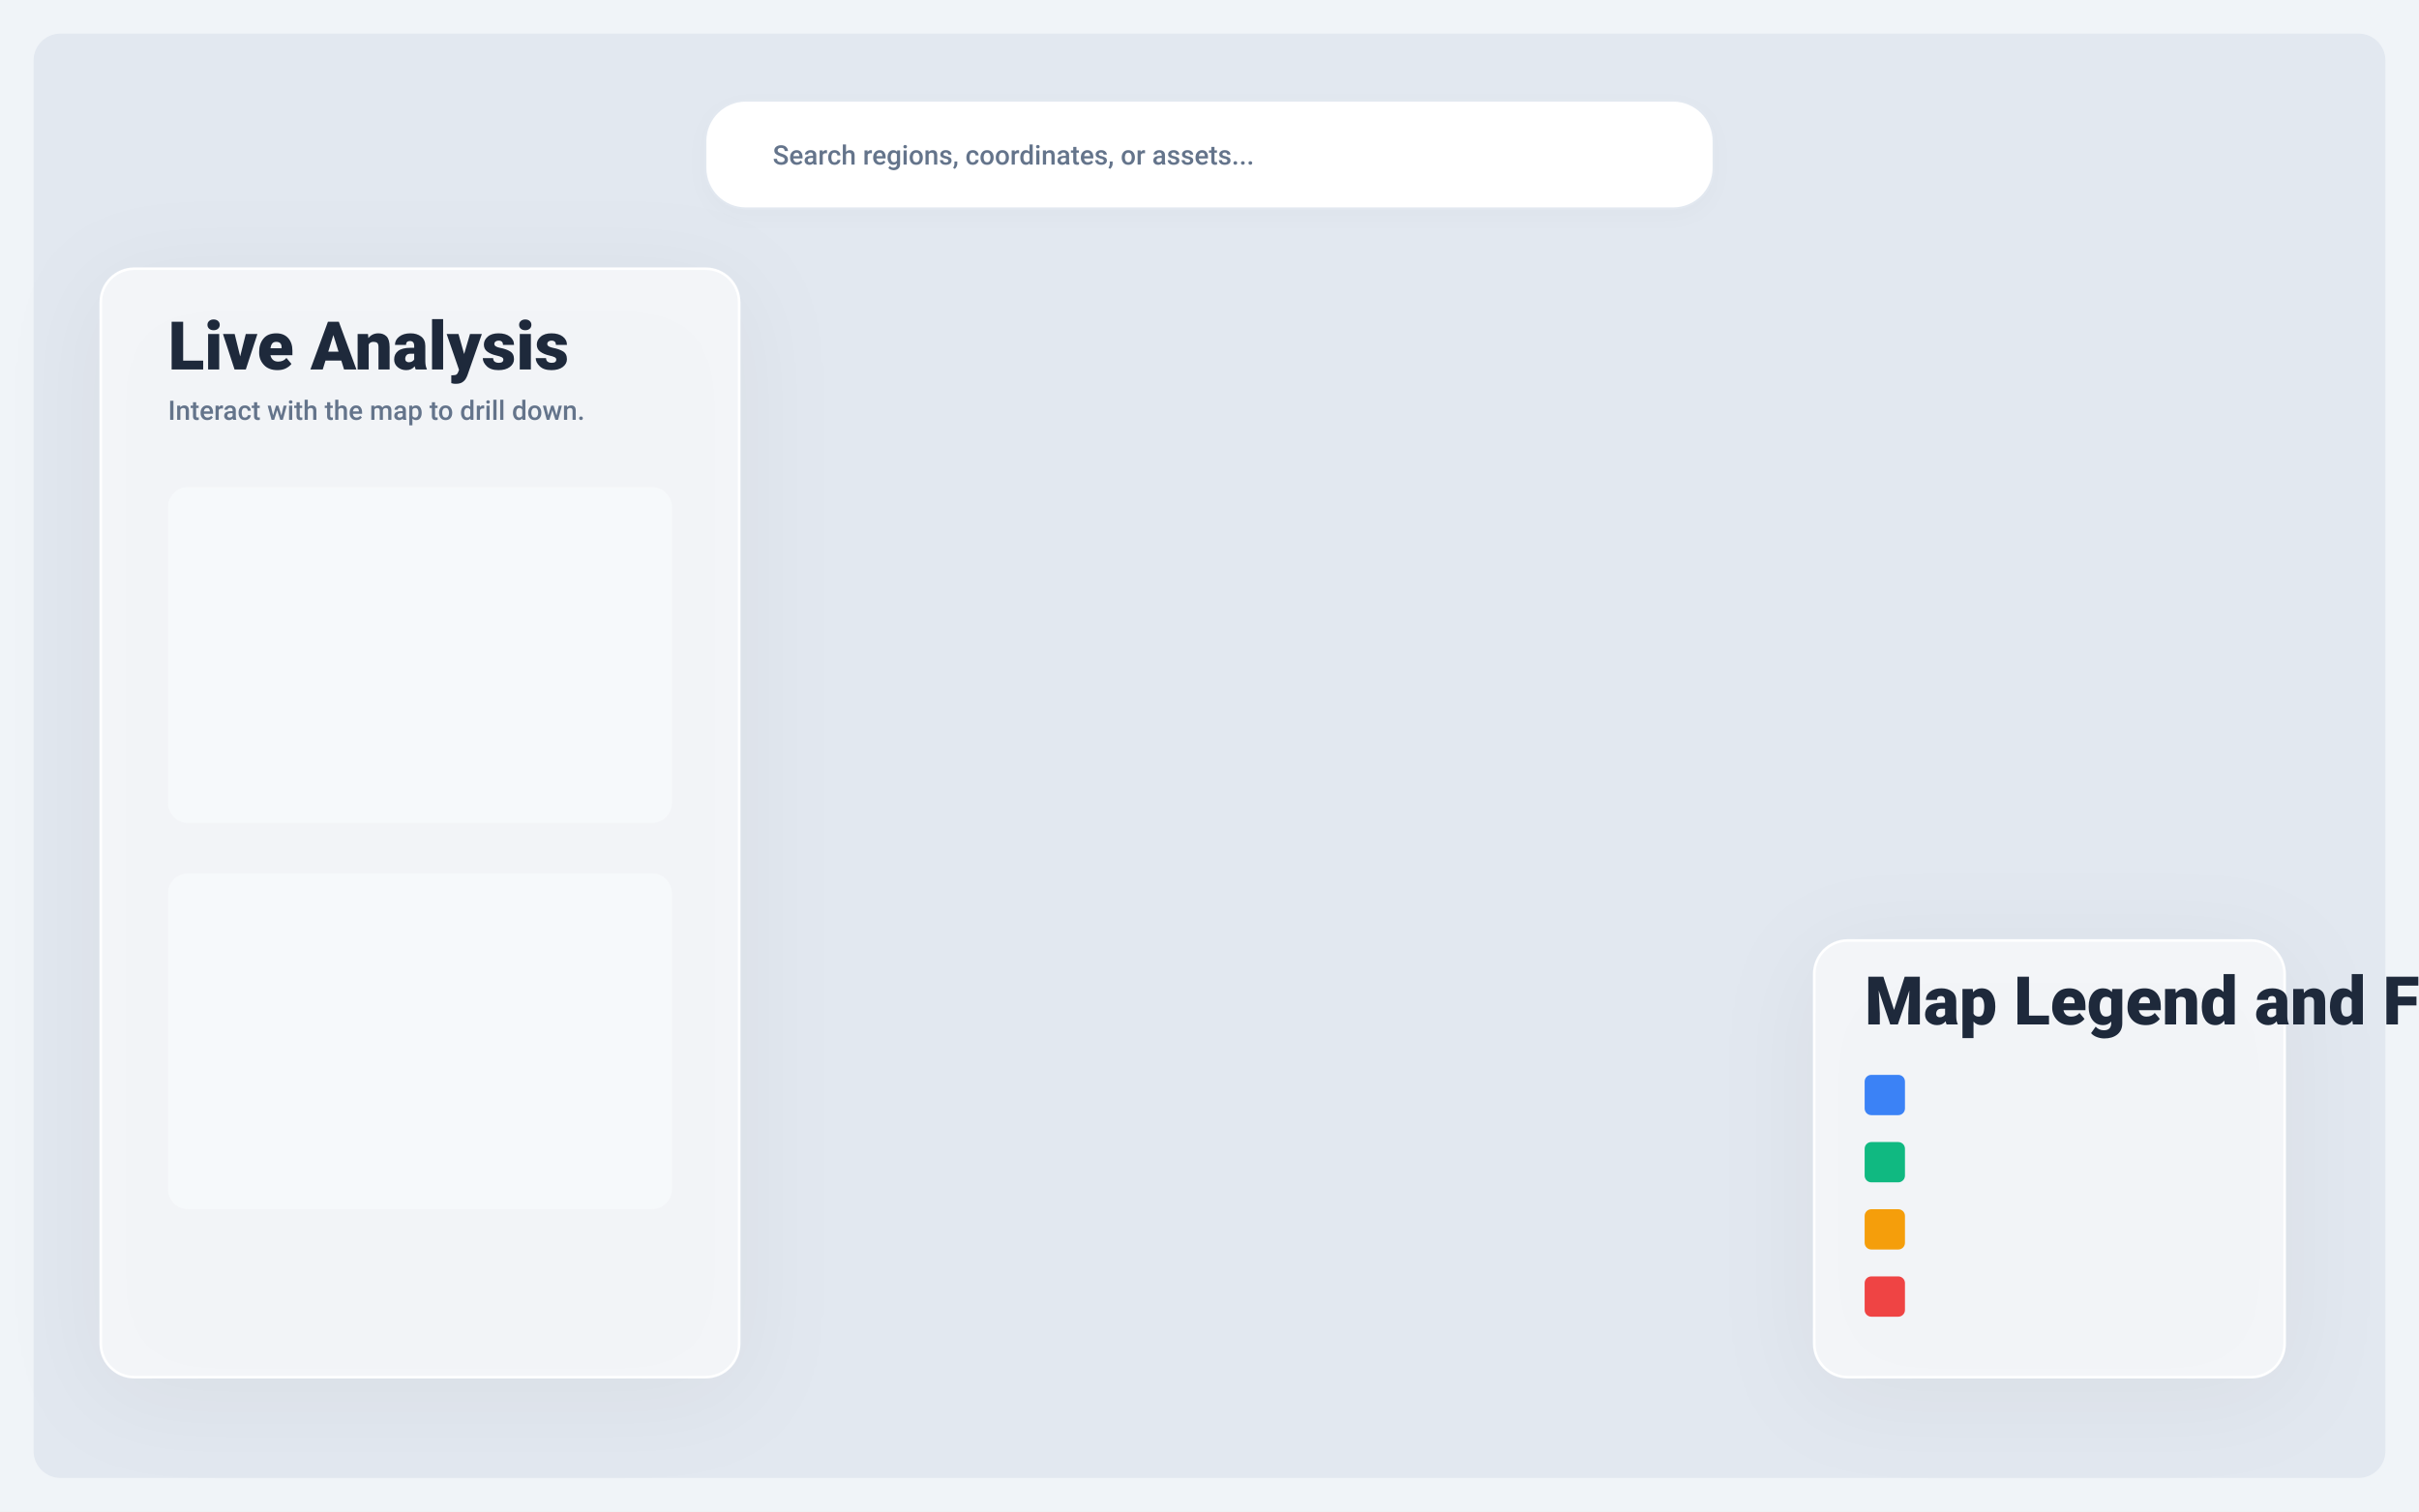
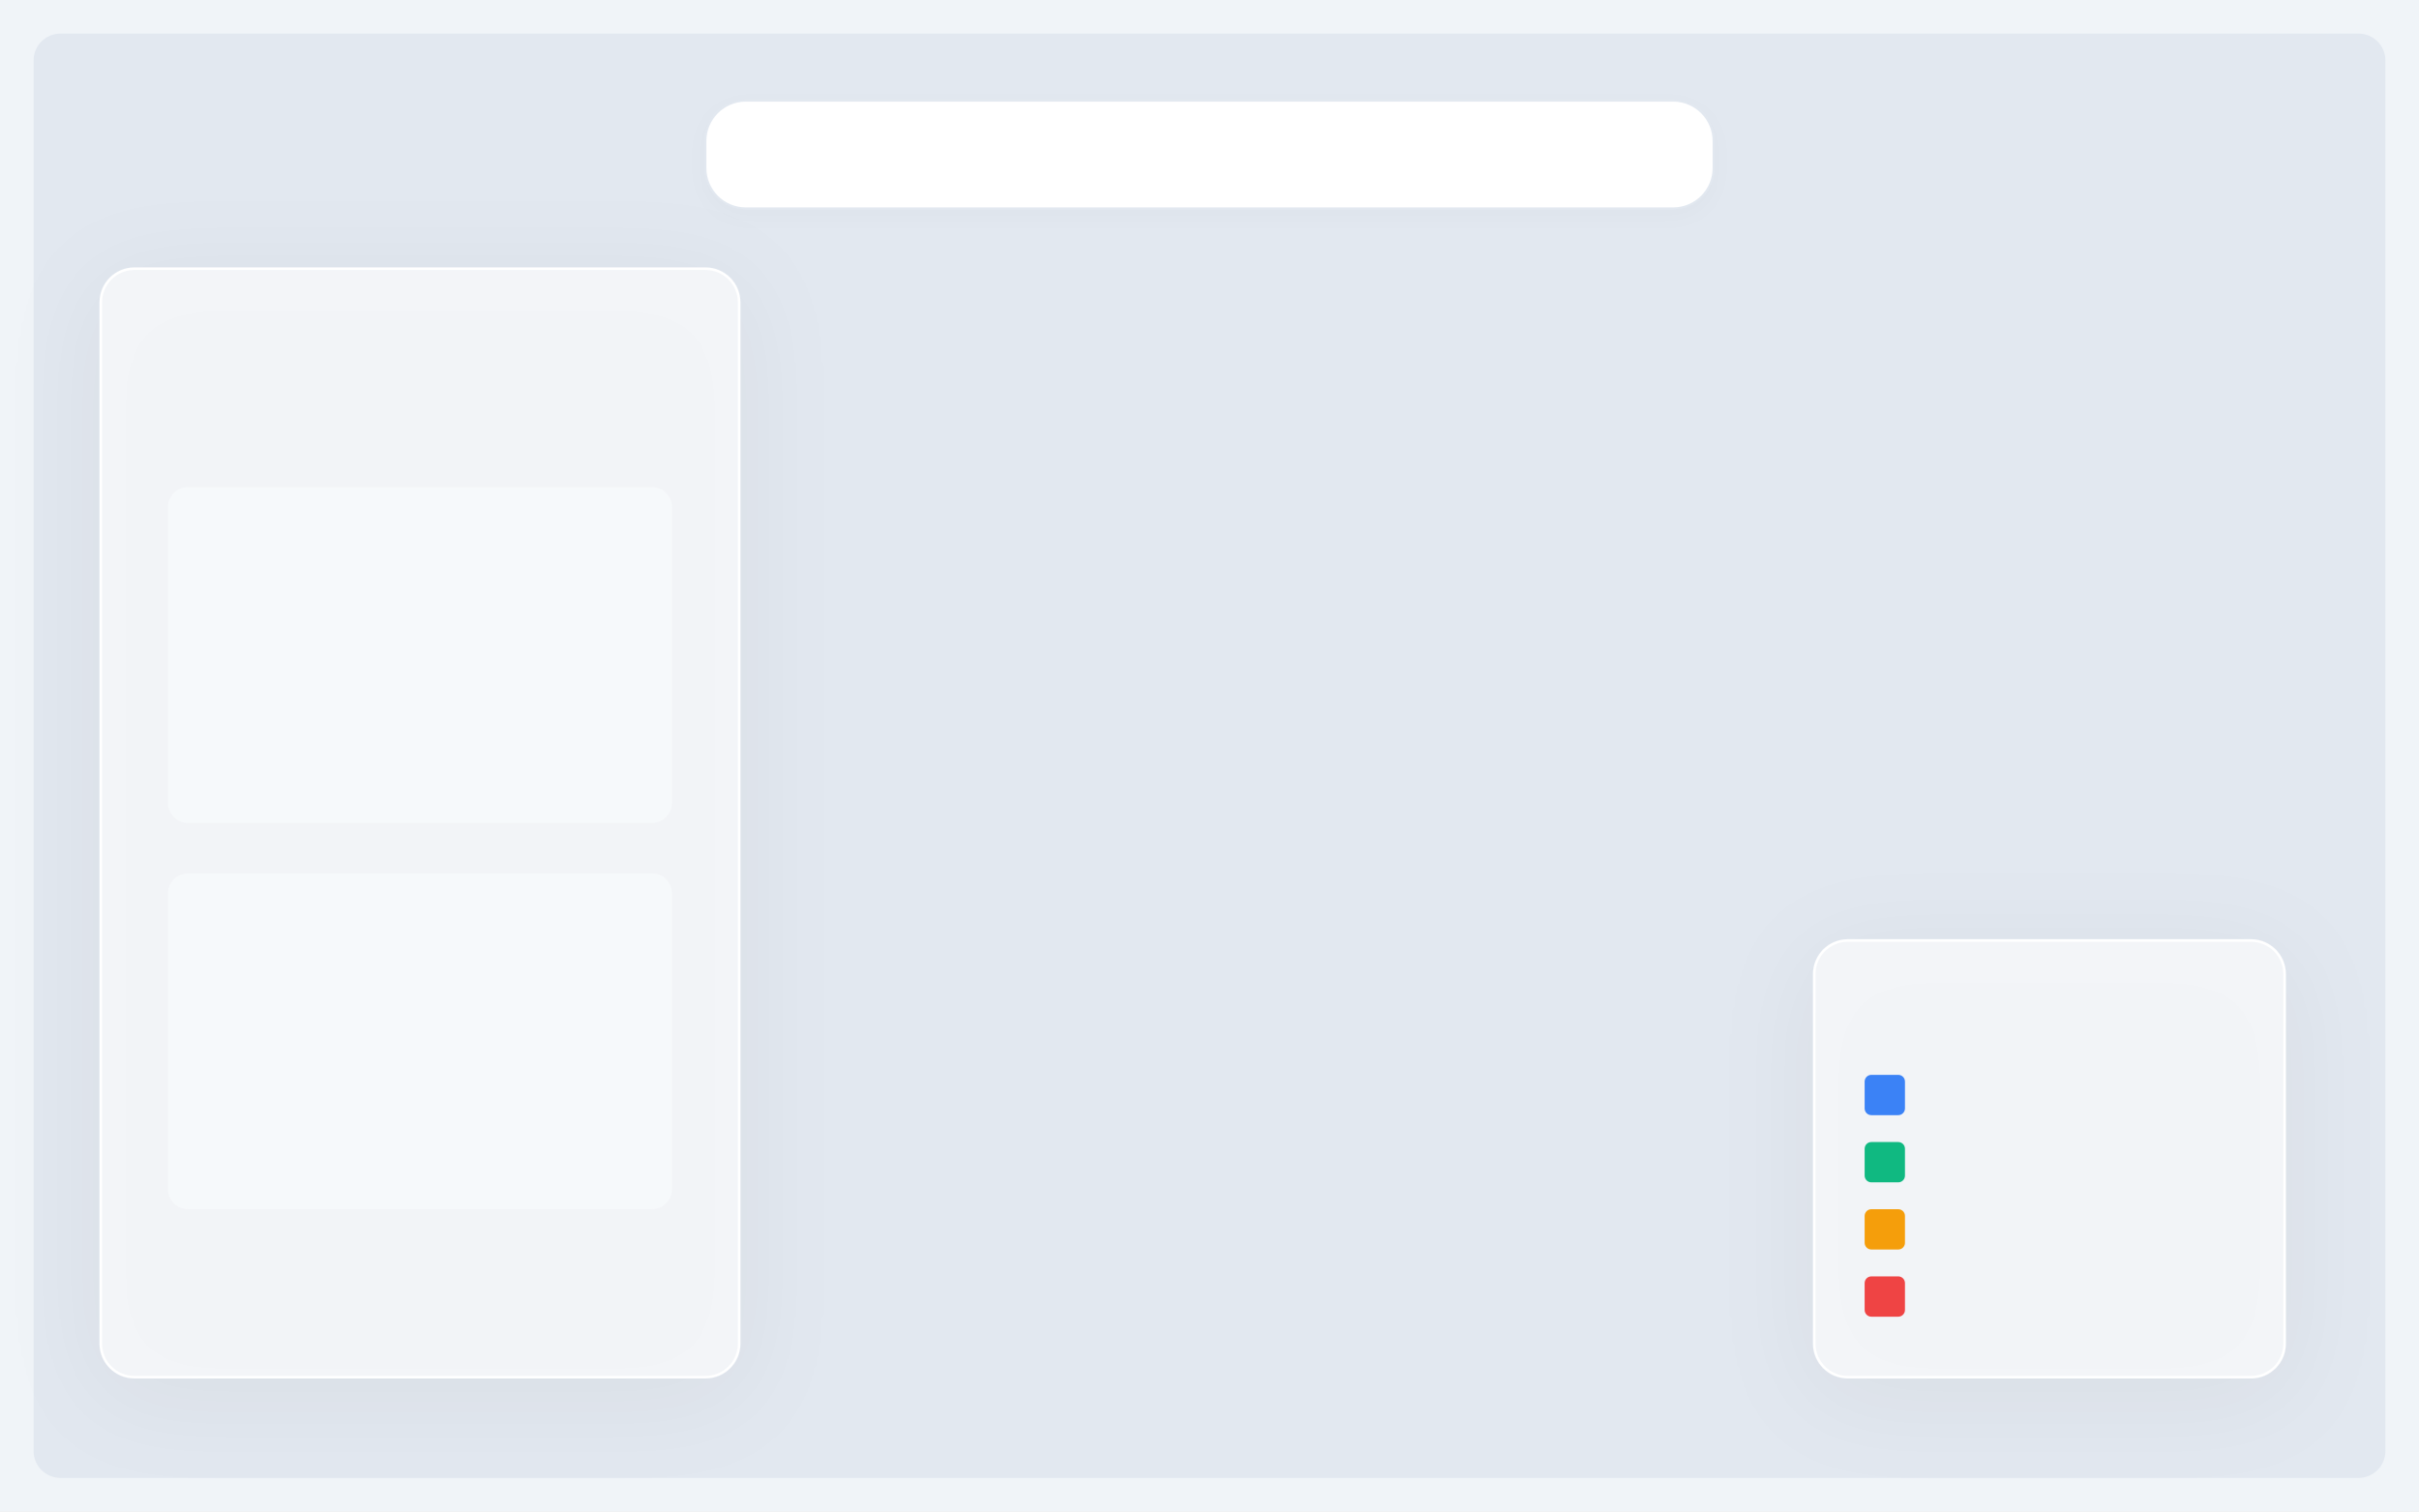
<svg xmlns="http://www.w3.org/2000/svg" viewBox="0 0 1440 900" width="100%" height="100%">
  <defs>
    <style>
            .bg { fill: #f0f4f8; }
            .canvas-area { fill: #e2e8f0; rx: 16; }
            .glass-panel { fill: #ffffff; fill-opacity: 0.6; backdrop-filter: blur(24px); rx: 20; stroke: #ffffff; stroke-width: 1.5; filter: drop-shadow(0 10px 30px rgba(0,0,0,0.08)); }
            .headline { font-family: -apple-system, BlinkMacSystemFont, "Segoe UI", Roboto, sans-serif; font-size: 40px; font-weight: 800; fill: #1e293b; }
            .sub-text { font-family: -apple-system, BlinkMacSystemFont, "Segoe UI", Roboto, sans-serif; font-size: 16px; font-weight: 500; fill: #64748b; }
            .search-bar { fill: #ffffff; rx: 24; stroke: #e2e8f0; stroke-width: 1; filter: drop-shadow(0 4px 6px rgba(0,0,0,0.02)); }
        </style>
  </defs>
  <rect width="1440" height="900" class="bg" />
  <rect id="full-map-canvas" x="20" y="20" width="1400" height="860" class="canvas-area" />
  <g id="glass-search-header">
    <rect x="420" y="60" width="600" height="64" class="search-bar" />
-     <text x="460" y="98" class="sub-text">Search regions, coordinates, or assets...</text>
+     <text id="text_search_regions_coordinates_or_assets" x="460" y="98" class="sub-text" />
  </g>
  <g id="glass-panel-data">
    <rect x="60" y="160" width="380" height="660" class="glass-panel" />
-     <text x="100" y="220" class="headline" font-size="28">Live Analysis</text>
-     <text x="100" y="250" class="sub-text">Interact with the map to drill down.</text>
+     <text id="text_live_analysis" x="100" y="220" class="headline" font-size="28" />
+     <text id="text_interact_with_the_map_to_drill_down" x="100" y="250" class="sub-text" />
    <rect x="100" y="290" width="300" height="200" fill="#f8fafc" rx="12" opacity="0.8" />
    <rect x="100" y="520" width="300" height="200" fill="#f8fafc" rx="12" opacity="0.8" />
  </g>
  <g id="glass-panel-legend">
    <rect x="1080" y="560" width="280" height="260" class="glass-panel" />
-     <text x="1110" y="610" class="headline" font-size="20">Map Legend and Filters</text>
+     <text id="text_map_legend_and_filters" x="1110" y="610" class="headline" font-size="20" />
    <rect x="1110" y="640" width="24" height="24" rx="4" fill="#3b82f6" />
    <rect x="1110" y="680" width="24" height="24" rx="4" fill="#10b981" />
    <rect x="1110" y="720" width="24" height="24" rx="4" fill="#f59e0b" />
    <rect x="1110" y="760" width="24" height="24" rx="4" fill="#ef4444" />
  </g>
</svg>
